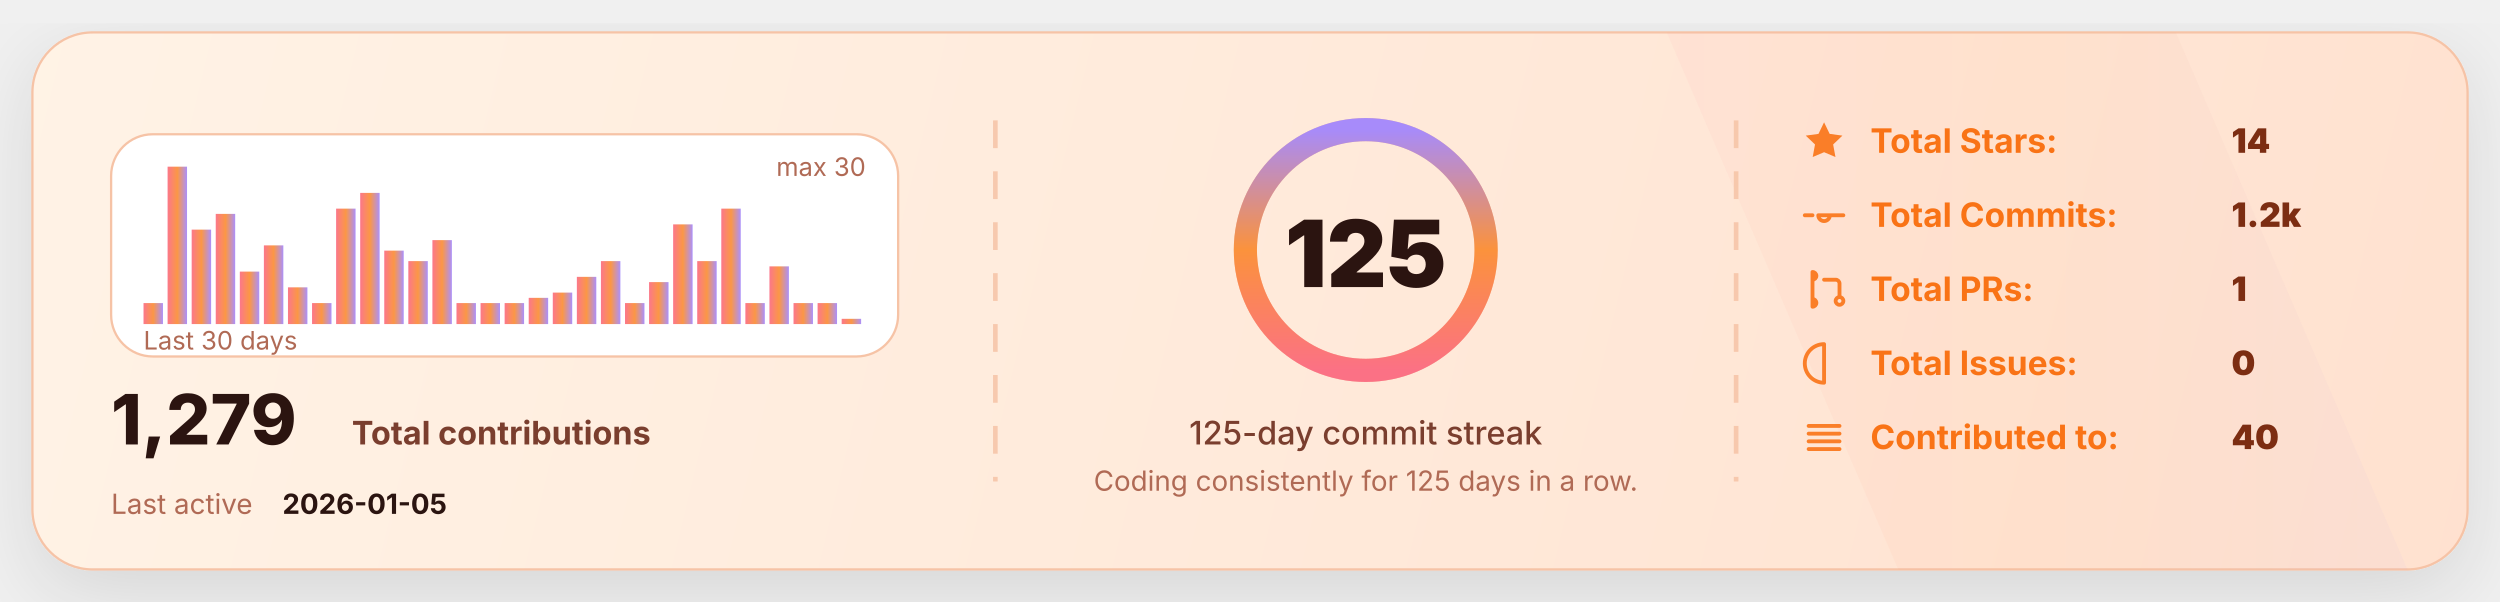
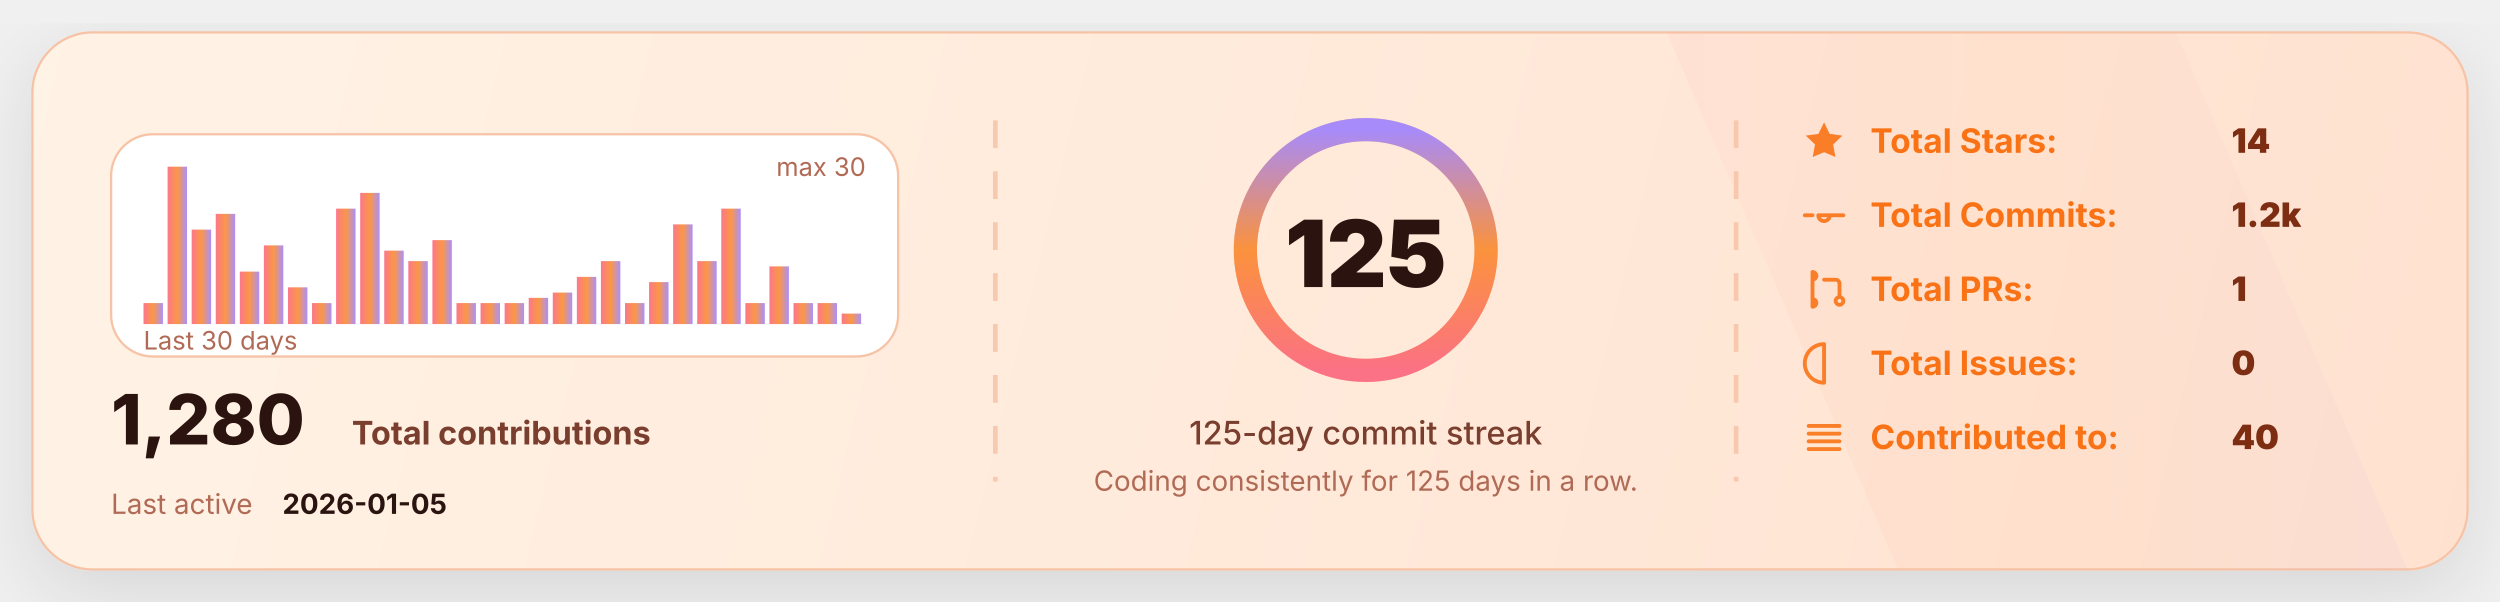
<svg xmlns="http://www.w3.org/2000/svg" width="1080" height="260" viewBox="0 0 1080 260" fill="none" role="img" aria-label="GitHub stats card">
  <defs>
    <linearGradient id="bg" x1="0" y1="0" x2="1080" y2="260" gradientUnits="userSpaceOnUse">
      <stop stop-color="#FFF3E6" />
      <stop offset="1" stop-color="#FFE1CF" />
    </linearGradient>
    <linearGradient id="accent" x1="0" y1="0" x2="1" y2="0">
      <stop offset="0" stop-color="#FB7185" />
      <stop offset="0.5" stop-color="#FB923C" />
      <stop offset="1" stop-color="#A78BFA" />
    </linearGradient>
    <linearGradient id="chartFill" x1="0" y1="0" x2="0" y2="1">
      <stop stop-color="#FB923C" stop-opacity="0.18" />
      <stop offset="1" stop-color="#FB923C" stop-opacity="0" />
    </linearGradient>
    <filter id="shadow" x="-20%" y="-20%" width="140%" height="140%">
      <feDropShadow dx="0" dy="10" stdDeviation="18" flood-color="#000000" flood-opacity="0.11" />
    </filter>
    <style>
      text { font-family: "Inter","Plus Jakarta Sans","Segoe UI",ui-sans-serif,system-ui,-apple-system,Roboto; dominant-baseline: alphabetic; }
    </style>
  </defs>
  <rect x="14" y="14" width="1052" height="232" rx="26" fill="url(#bg)" stroke="#F6C3A6" stroke-width="1" filter="url(#shadow)" />
  <path d="M720 14     L940 14     L1040 246     L820 246 Z" fill="url(#accent)" opacity="0.05" />
  <line x1="430" y1="52" x2="430" y2="208" stroke="#F6C3A6" stroke-width="2" stroke-dasharray="12 10" opacity="0.85" />
  <line x1="430" y1="52" x2="430" y2="208" stroke="url(#accent)" stroke-width="2.4" stroke-dasharray="2 7" opacity="0.65" />
  <line x1="750" y1="52" x2="750" y2="208" stroke="#F6C3A6" stroke-width="2" stroke-dasharray="12 10" opacity="0.85" />
  <line x1="750" y1="52" x2="750" y2="208" stroke="url(#accent)" stroke-width="2.4" stroke-dasharray="2 7" opacity="0.65" />
  <g transform="translate(48,58)">
    <rect x="0" y="0" width="340" height="96" rx="18" fill="#FFFFFF" stroke="#F6C3A6" />
    <rect x="14.00" y="72.93" width="8.40" height="9.07" rx="0.00" fill="url(#accent)" opacity="0.95" />
    <rect x="24.40" y="14.00" width="8.40" height="68.00" rx="0.00" fill="url(#accent)" opacity="0.95" />
    <rect x="34.80" y="41.20" width="8.40" height="40.80" rx="0.00" fill="url(#accent)" opacity="0.95" />
    <rect x="45.20" y="34.40" width="8.40" height="47.60" rx="0.00" fill="url(#accent)" opacity="0.95" />
    <rect x="55.60" y="59.33" width="8.40" height="22.67" rx="0.00" fill="url(#accent)" opacity="0.95" />
    <rect x="66.00" y="48.00" width="8.40" height="34.00" rx="0.00" fill="url(#accent)" opacity="0.95" />
    <rect x="76.40" y="66.13" width="8.40" height="15.87" rx="0.00" fill="url(#accent)" opacity="0.95" />
    <rect x="86.80" y="72.93" width="8.40" height="9.07" rx="0.00" fill="url(#accent)" opacity="0.95" />
    <rect x="97.20" y="32.13" width="8.40" height="49.87" rx="0.00" fill="url(#accent)" opacity="0.95" />
    <rect x="107.60" y="25.33" width="8.40" height="56.67" rx="0.00" fill="url(#accent)" opacity="0.95" />
    <rect x="118.00" y="50.27" width="8.40" height="31.73" rx="0.00" fill="url(#accent)" opacity="0.95" />
    <rect x="128.40" y="54.80" width="8.40" height="27.20" rx="0.00" fill="url(#accent)" opacity="0.95" />
    <rect x="138.80" y="45.73" width="8.40" height="36.27" rx="0.00" fill="url(#accent)" opacity="0.95" />
    <rect x="149.20" y="72.93" width="8.40" height="9.07" rx="0.00" fill="url(#accent)" opacity="0.95" />
    <rect x="159.60" y="72.93" width="8.40" height="9.07" rx="0.00" fill="url(#accent)" opacity="0.95" />
    <rect x="170.00" y="72.93" width="8.40" height="9.07" rx="0.00" fill="url(#accent)" opacity="0.95" />
    <rect x="180.40" y="70.67" width="8.40" height="11.33" rx="0.00" fill="url(#accent)" opacity="0.95" />
    <rect x="190.80" y="68.40" width="8.40" height="13.60" rx="0.00" fill="url(#accent)" opacity="0.95" />
    <rect x="201.20" y="61.60" width="8.40" height="20.40" rx="0.00" fill="url(#accent)" opacity="0.95" />
    <rect x="211.60" y="54.80" width="8.40" height="27.20" rx="0.00" fill="url(#accent)" opacity="0.95" />
    <rect x="222.00" y="72.93" width="8.40" height="9.07" rx="0.00" fill="url(#accent)" opacity="0.95" />
    <rect x="232.40" y="63.87" width="8.40" height="18.13" rx="0.00" fill="url(#accent)" opacity="0.95" />
    <rect x="242.80" y="38.93" width="8.40" height="43.07" rx="0.00" fill="url(#accent)" opacity="0.95" />
    <rect x="253.20" y="54.80" width="8.40" height="27.20" rx="0.00" fill="url(#accent)" opacity="0.95" />
    <rect x="263.60" y="32.13" width="8.40" height="49.87" rx="0.00" fill="url(#accent)" opacity="0.95" />
    <rect x="274.00" y="72.93" width="8.40" height="9.07" rx="0.00" fill="url(#accent)" opacity="0.95" />
    <rect x="284.40" y="57.07" width="8.40" height="24.93" rx="0.00" fill="url(#accent)" opacity="0.95" />
    <rect x="294.80" y="72.93" width="8.40" height="9.07" rx="0.00" fill="url(#accent)" opacity="0.95" />
    <rect x="305.20" y="72.93" width="8.40" height="9.07" rx="0.00" fill="url(#accent)" opacity="0.95" />
-     <rect x="315.60" y="79.73" width="8.40" height="2.27" rx="0.00" fill="url(#accent)" opacity="0.95" />
+     <rect x="315.60" y="77.47" width="8.40" height="4.53" rx="0.00" fill="url(#accent)" opacity="0.95" />
    <text x="14" y="93.00" fill="#B06A55" font-size="11">
      Last 30 days
    </text>
    <text x="326.00" y="18" text-anchor="end" fill="#B06A55" font-size="11">
      max 30
    </text>
    <g transform="translate(0,134)">
      <text x="0" y="0" fill="#2B1410" font-size="30" font-weight="820">
-         1,279
+         1,280
      </text>
      <text x="104" y="0" fill="#7A3E2E" font-size="14" font-weight="650">
        Total contributions
      </text>
      <text x="0" y="30" fill="#B06A55" font-size="12">
        Last active
      </text>
      <text x="74" y="30" fill="#2B1410" font-size="12" font-weight="700">
        2026-01-05
      </text>
    </g>
  </g>
  <g>
    <circle cx="590" cy="108" r="52" stroke="#F6C3A6" stroke-width="10" />
    <circle cx="590" cy="108" r="52" stroke="url(#accent)" stroke-width="10" stroke-linecap="round" stroke-dasharray="326.73 326.73" transform="rotate(-90 590 108)" />
    <text x="590" y="124.00" text-anchor="middle" fill="#2B1410" font-size="40" font-weight="900">
      125
    </text>
    <text x="590" y="192.00" text-anchor="middle" fill="#7A3E2E" font-size="14" font-weight="450">
      125-day commit streak
    </text>
    <text x="590" y="212.00" text-anchor="middle" fill="#B06A55" font-size="12" font-weight="420">
      Coding consistently for 125 days in a row.
    </text>
  </g>
  <g transform="translate(778,66)">
    <g transform="translate(0,0)">
      <g transform="translate(0,-15)">
        <svg x="0" y="0" width="20" height="20" viewBox="0 0 24 24" fill="none">
          <path d="M12 2.2l2.9 6 6.6.9-4.8 4.6 1.2 6.5L12 17.7 6.1 20.2l1.2-6.5-4.8-4.6 6.6-.9L12 2.2z" fill="#F97316" opacity="0.9" />
        </svg>
      </g>
      <text x="30" y="0" fill="#F97316" font-size="14.5" font-weight="650">
            Total Stars:
          </text>
      <text x="186" y="0" fill="#7C2D12" font-size="14.5" font-weight="850">
            14
          </text>
    </g>
    <g transform="translate(0,32)">
      <g transform="translate(0,-15)">
        <svg x="0" y="0" width="20" height="20" viewBox="0 0 24 24" fill="none">
          <path d="M9 12a3 3 0 1 0 6 0Zm-7 0h4m8 0h8" stroke="#F97316" stroke-width="2" stroke-linecap="round" stroke-linejoin="round" opacity="0.9" />
        </svg>
      </g>
      <text x="30" y="0" fill="#F97316" font-size="14.5" font-weight="650">
            Total Commits:
          </text>
      <text x="186" y="0" fill="#7C2D12" font-size="14.5" font-weight="850">
            1.2k
          </text>
    </g>
    <g transform="translate(0,64)">
      <g transform="translate(0,-15)">
        <svg x="0" y="0" width="20" height="20" viewBox="0 0 24 24" fill="none">
          <path d="M6 4v16m0-13a2 2 0 1 0 0-4Zm0 14a2 2 0 1 0 0-4Zm6-14h6a2 2 0 0 1 2 2v7m0 0a2 2 0 1 0 0 4 2 2 0 0 0 0-4Z" stroke="#F97316" stroke-width="2" stroke-linecap="round" stroke-linejoin="round" opacity="0.9" />
        </svg>
      </g>
      <text x="30" y="0" fill="#F97316" font-size="14.5" font-weight="650">
            Total PRs:
          </text>
      <text x="186" y="0" fill="#7C2D12" font-size="14.5" font-weight="850">
            1
          </text>
    </g>
    <g transform="translate(0,96)">
      <g transform="translate(0,-15)">
        <svg x="0" y="0" width="20" height="20" viewBox="0 0 24 24" fill="none">
          <path d="M12 2a10 10 0 1 0 0 20Zm0 6v6m0 4h.01" stroke="#F97316" stroke-width="2" stroke-linecap="round" stroke-linejoin="round" opacity="0.9" />
        </svg>
      </g>
      <text x="30" y="0" fill="#F97316" font-size="14.5" font-weight="650">
            Total Issues:
          </text>
      <text x="186" y="0" fill="#7C2D12" font-size="14.5" font-weight="850">
            0
          </text>
    </g>
    <g transform="translate(0,128)">
      <g transform="translate(0,-15)">
        <svg x="0" y="0" width="20" height="20" viewBox="0 0 24 24" fill="none">
          <path d="M4 6h16M4 10h16M4 14h16M4 18h16" stroke="#F97316" stroke-width="2" stroke-linecap="round" stroke-linejoin="round" opacity="0.9" />
        </svg>
      </g>
      <text x="30" y="0" fill="#F97316" font-size="14.5" font-weight="650">
            Contributed to:
          </text>
      <text x="186" y="0" fill="#7C2D12" font-size="14.5" font-weight="850">
            40
          </text>
    </g>
  </g>
</svg>
